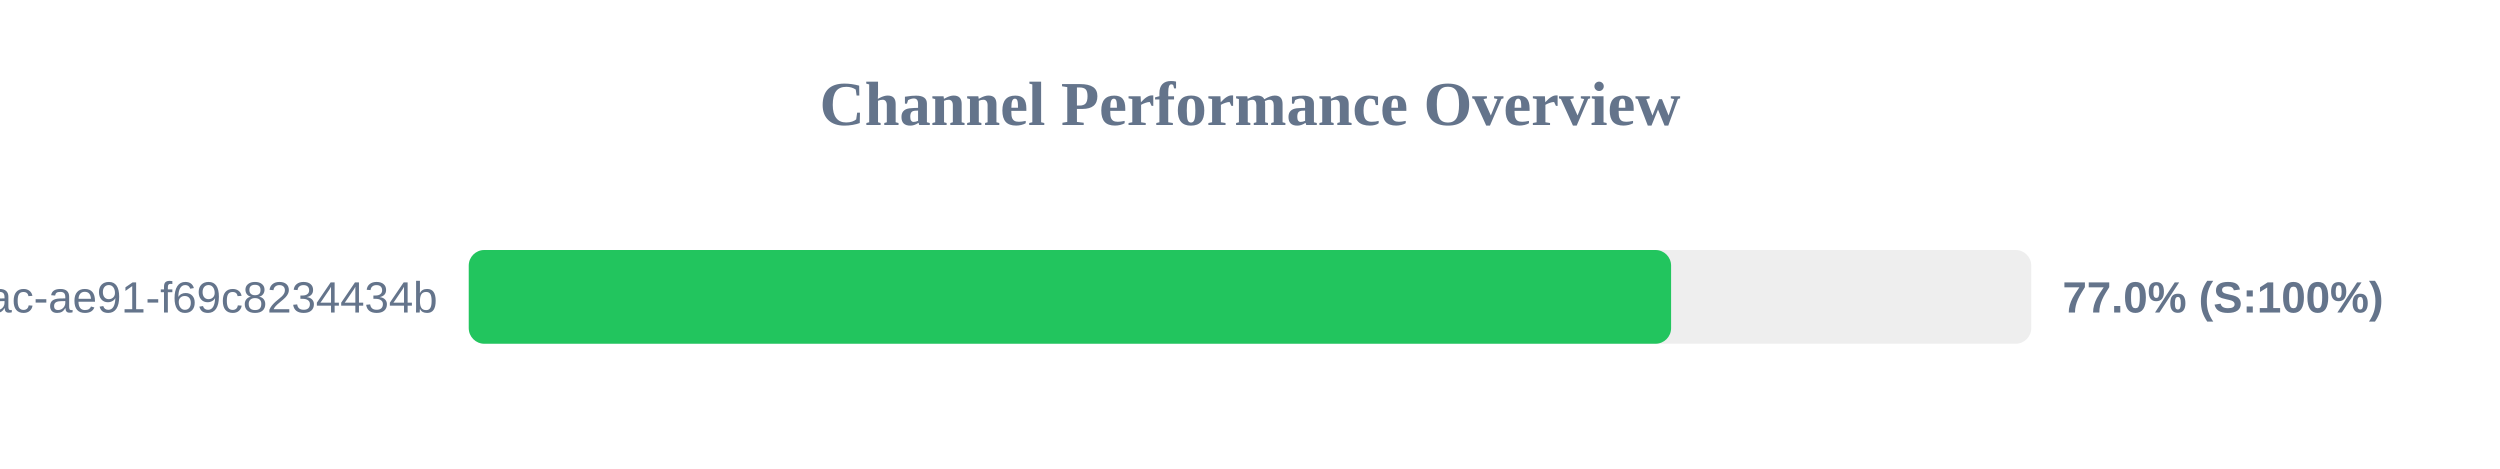
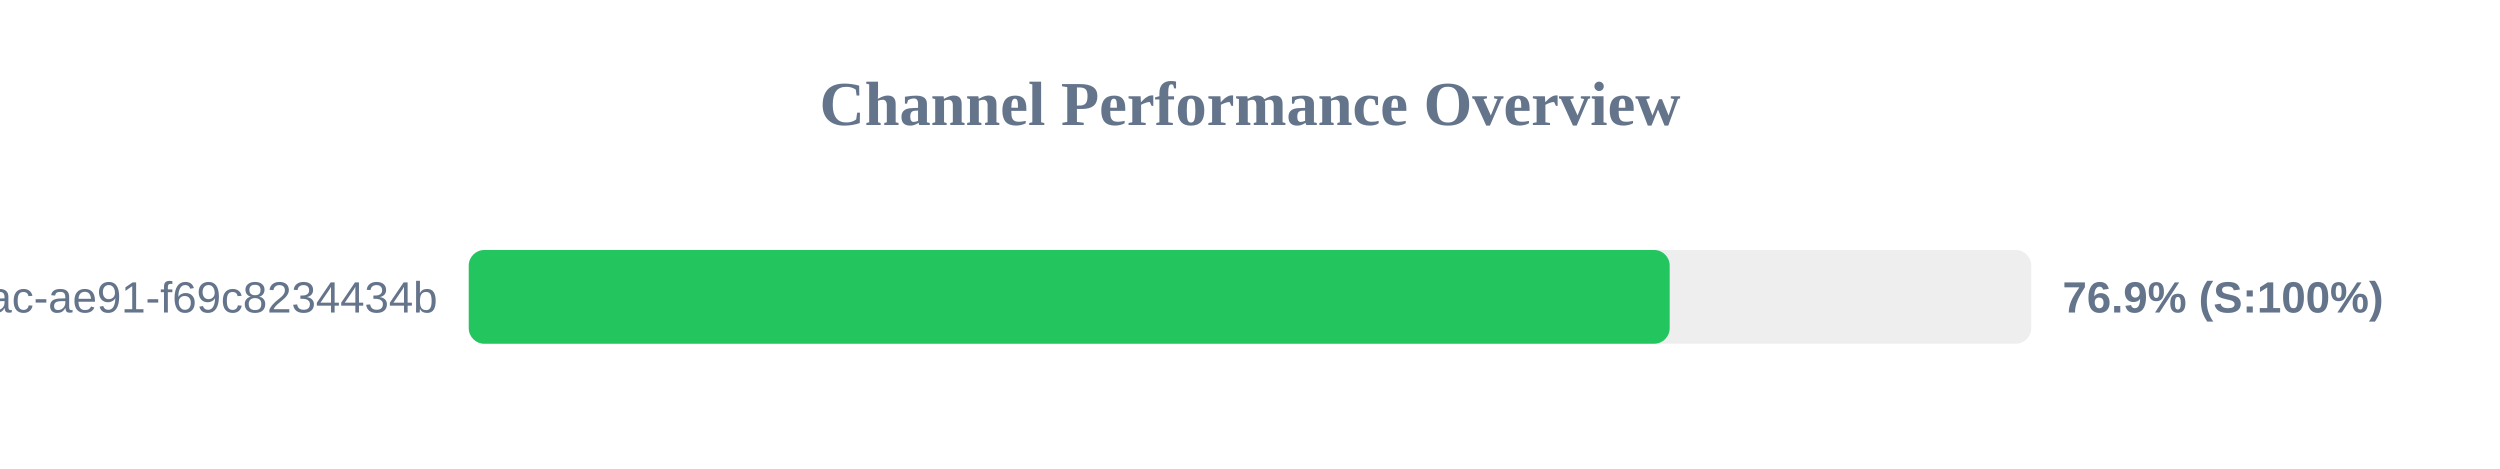
<svg xmlns="http://www.w3.org/2000/svg" width="800" height="150" version="1.1">
  <style>
        .row { font: 14px Arial; fill: #64748b; }
        .score { font: bold 14px Arial; fill: #64748b; }
    </style>
  <text x="400" y="40" text-anchor="middle" font-size="20px" font-weight="bold" fill="#64748b">Channel Performance Overview</text>
  <rect x="150" y="80" width="500" height="30" fill="#eee" rx="5" />
-   <rect x="150" y="80" width="384.75" height="30" fill="#22c55e" rx="5" />
+   <rect x="150" y="80" width="384.3" height="30" fill="#22c55e" rx="5" />
  <text x="140" y="100" text-anchor="end" class="row">?uuid=942b9cb8-92fa-46ac-ae91-f69c8234434b</text>
-   <text x="660" y="100" text-anchor="start" class="score">77.0% (S:100%)</text>
+   <text x="660" y="100" text-anchor="start" class="score">76.9% (S:100%)</text>
</svg>
